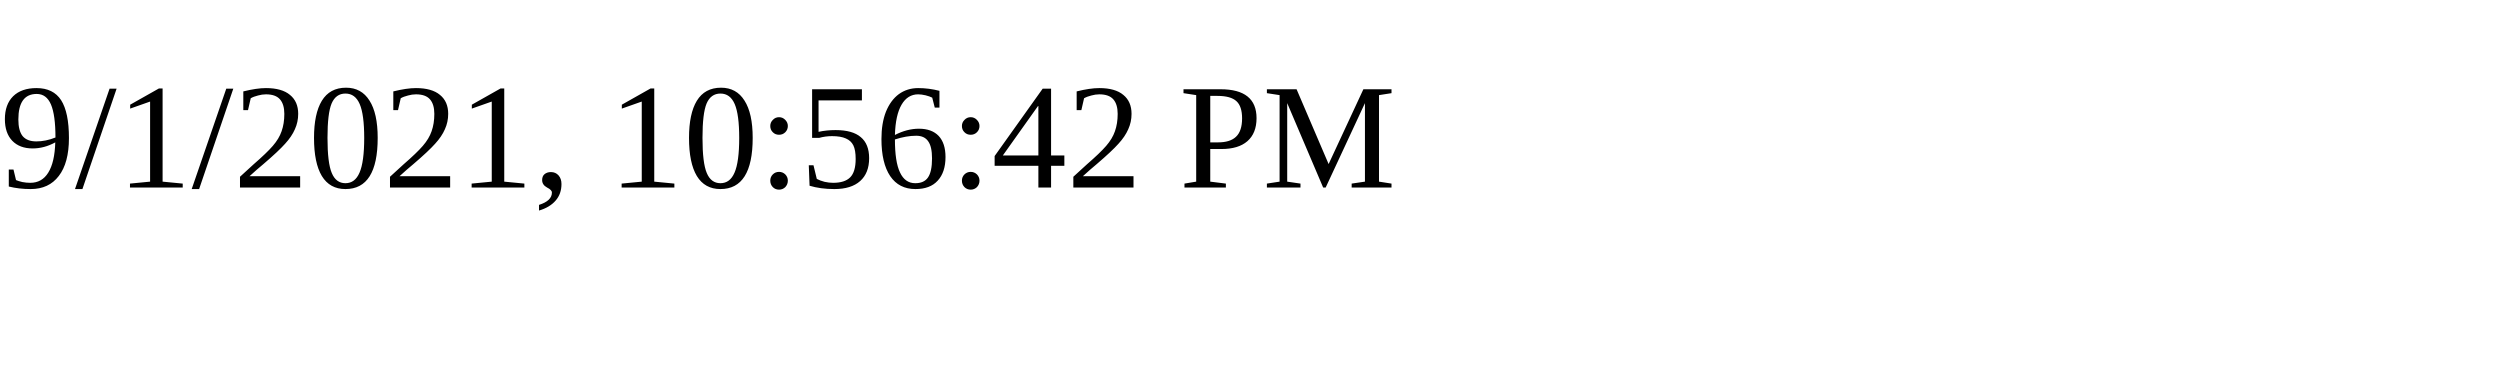
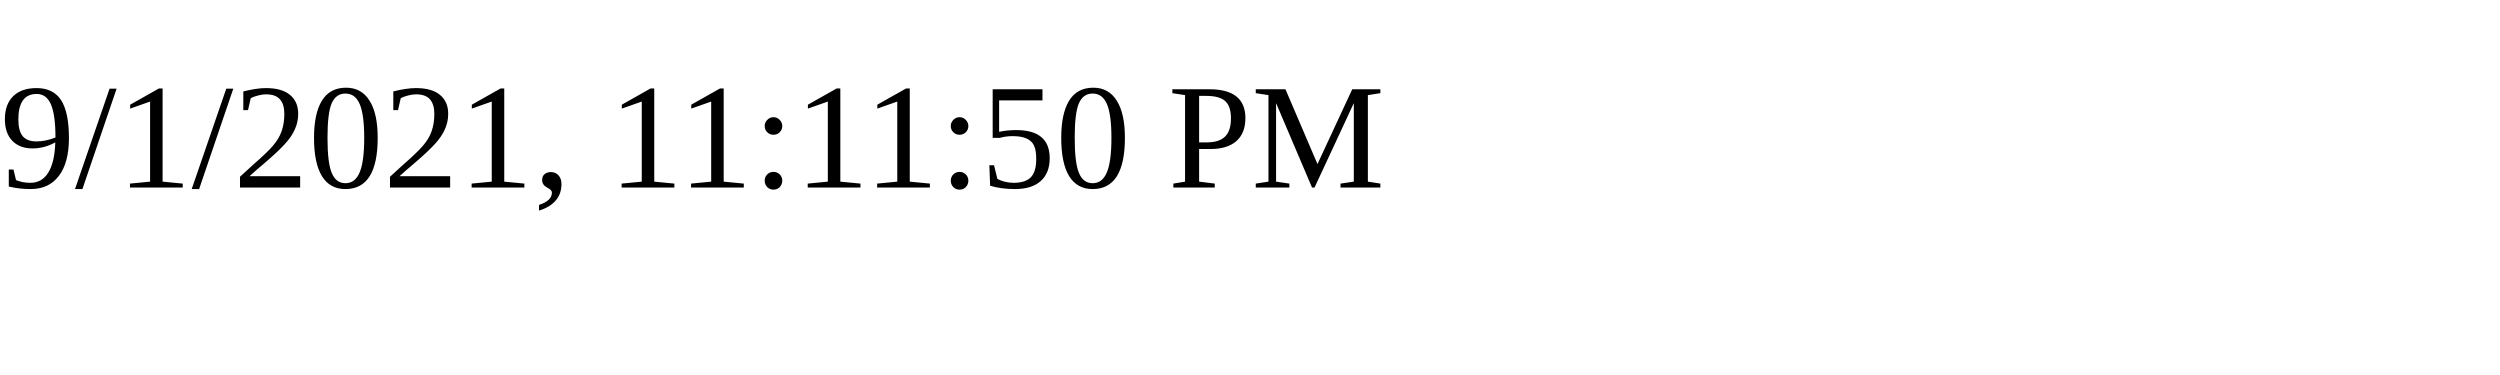
<svg xmlns="http://www.w3.org/2000/svg" height="30" width="200">
-   <text x="0" y="15">9/1/2021, 10:56:42 PM</text>
+   <text x="0" y="15">9/1/2021, 11:11:50 PM</text>
</svg>
